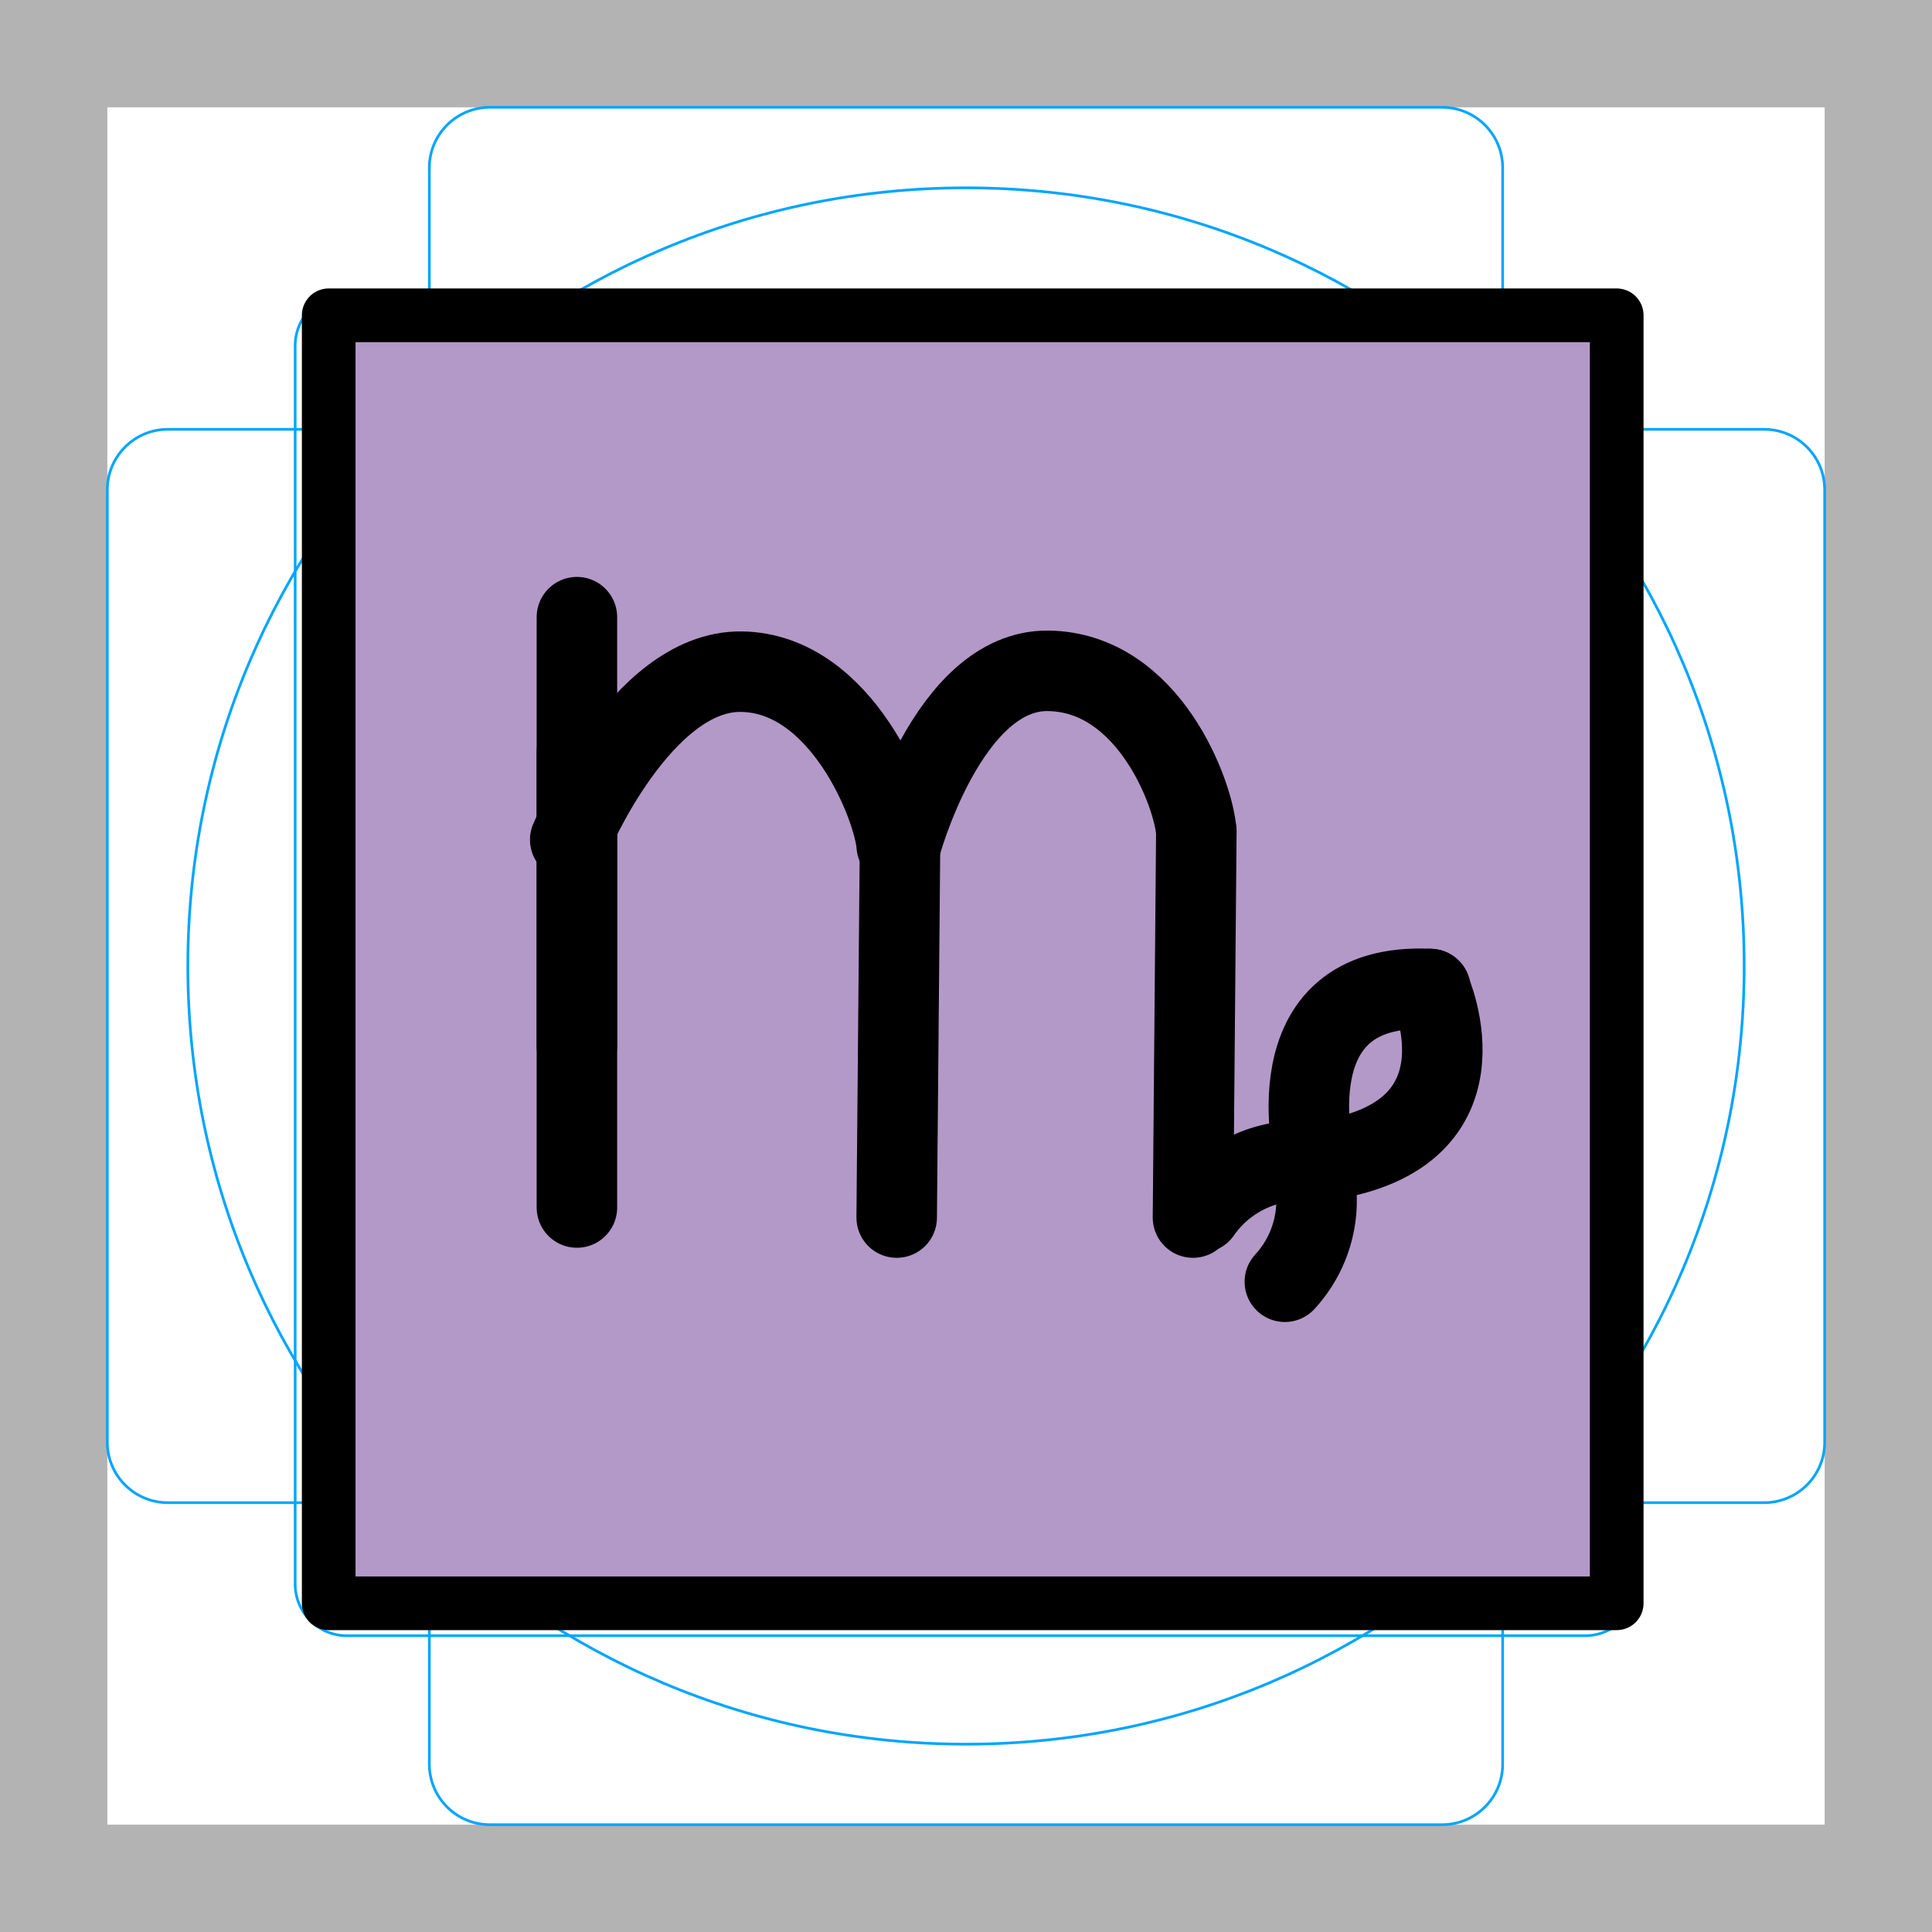
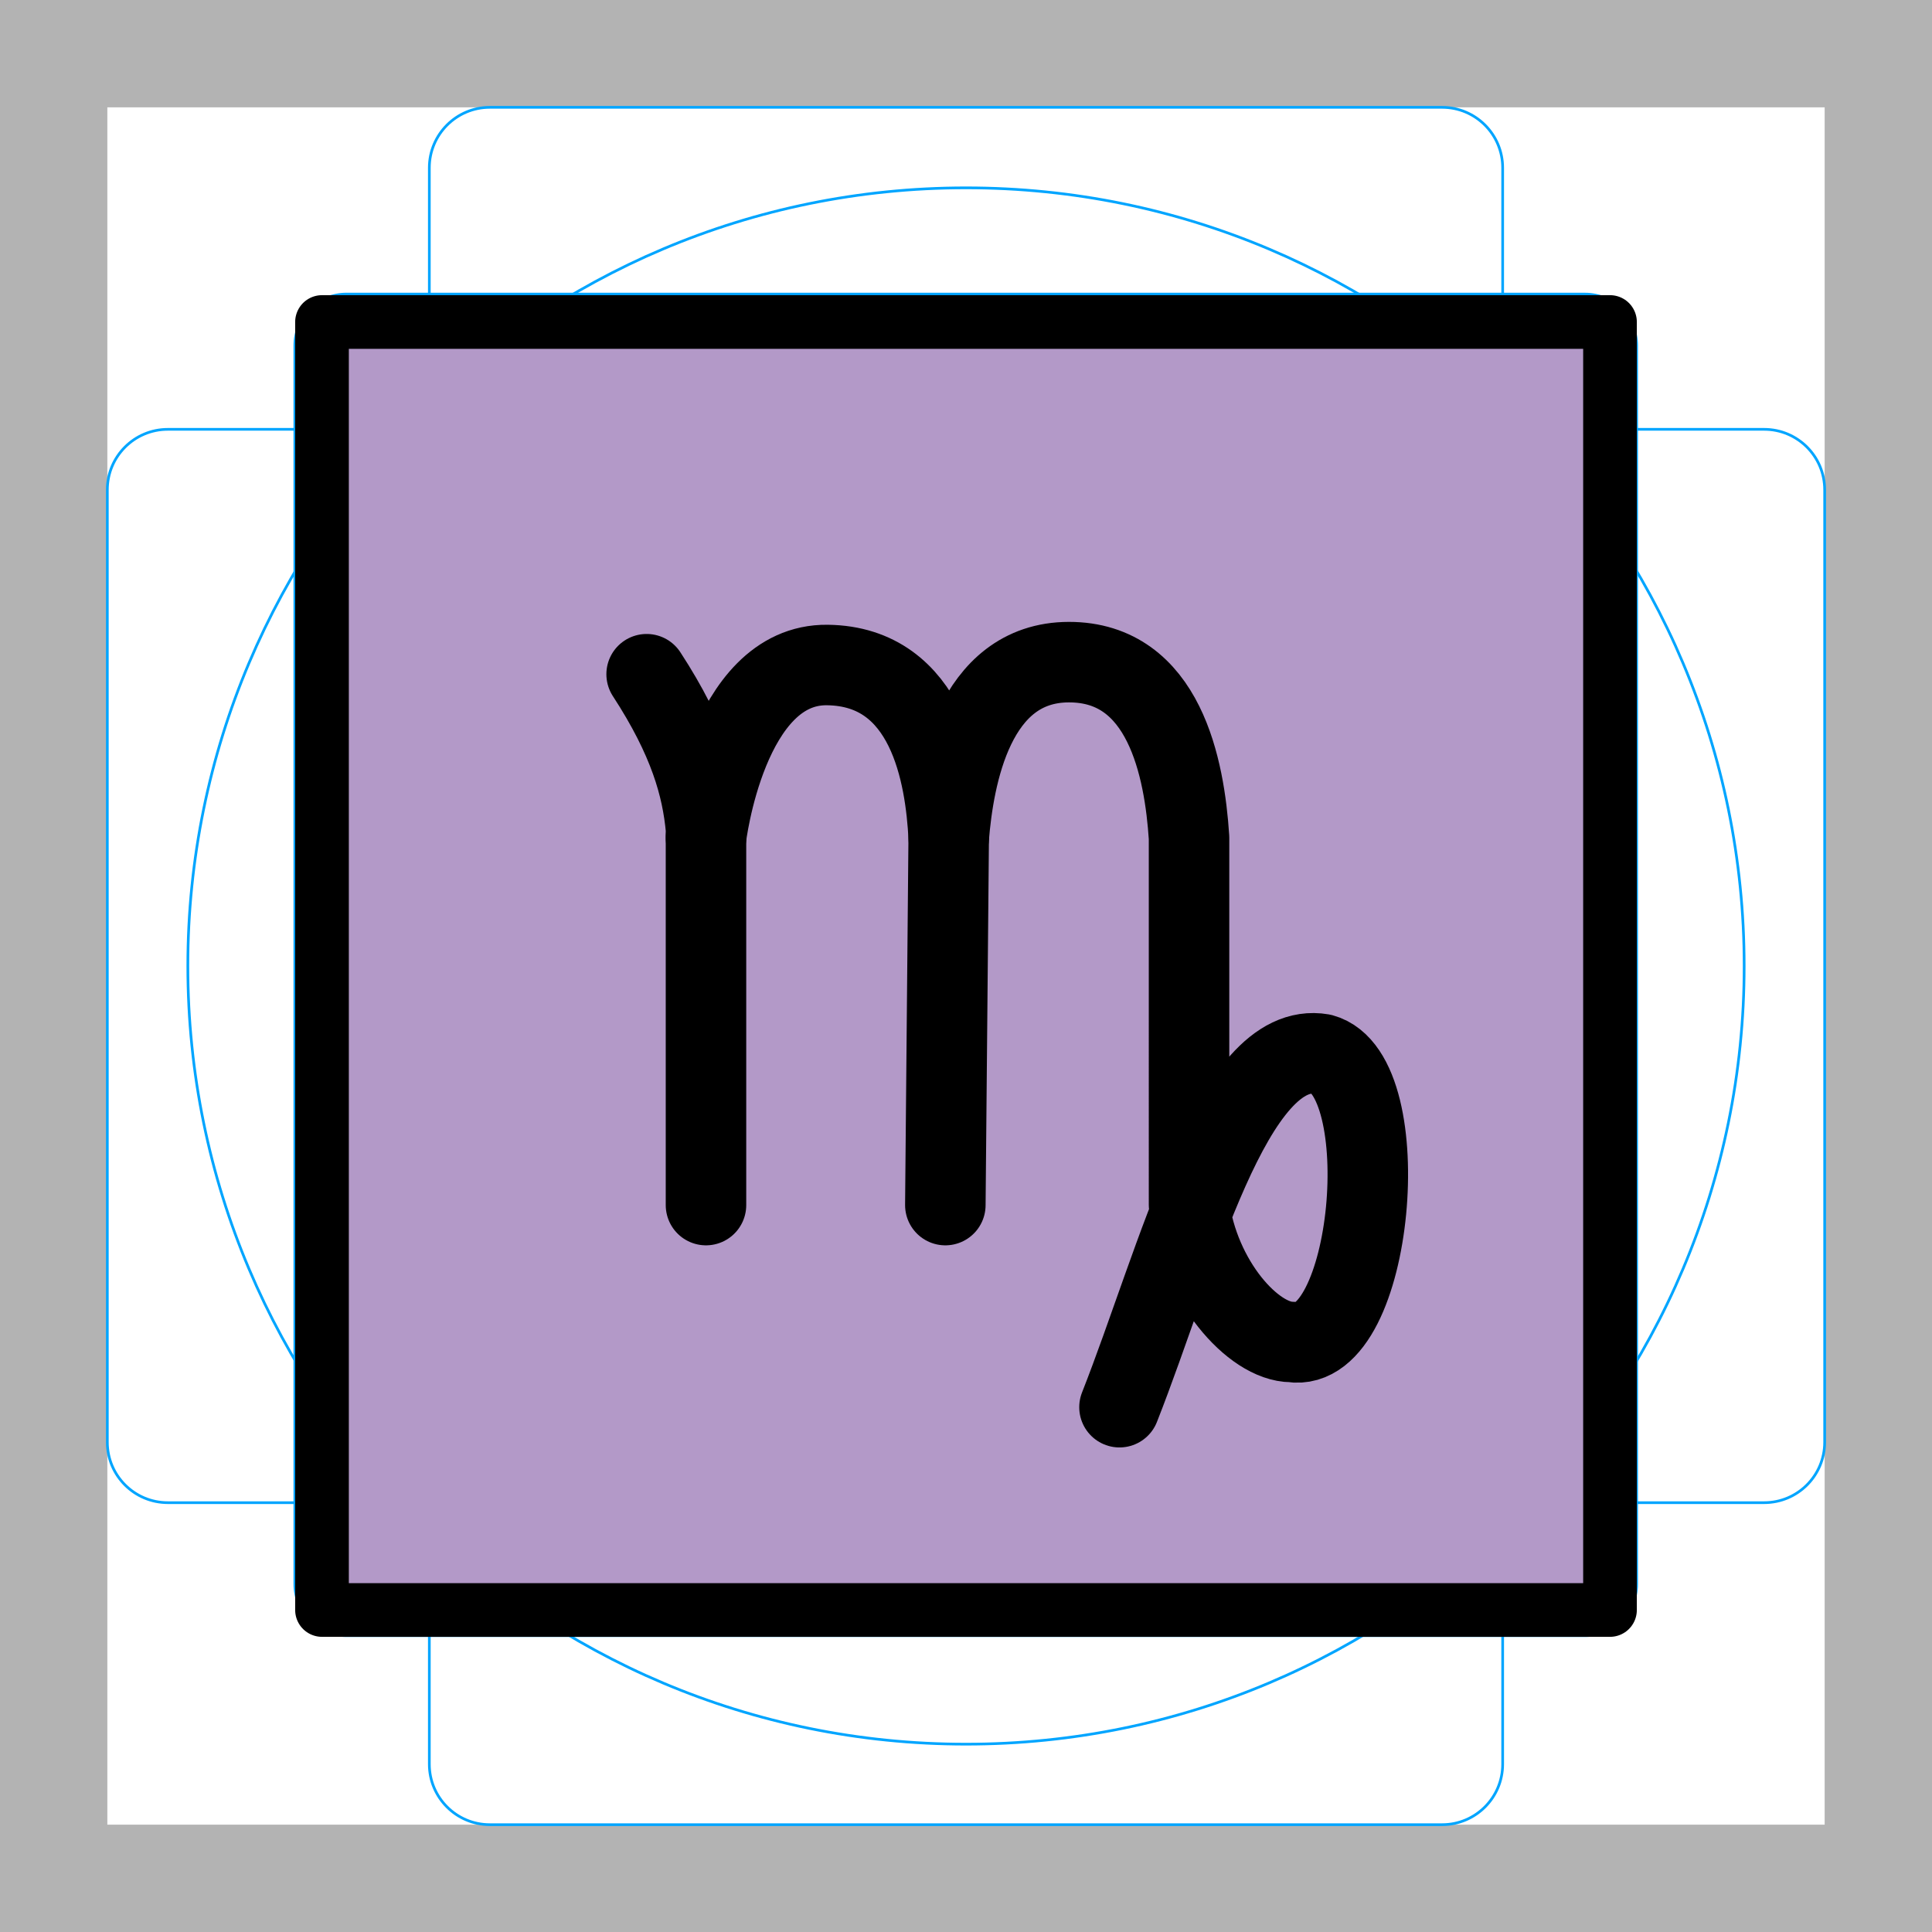
- <svg xmlns="http://www.w3.org/2000/svg" id="emoji" viewBox="0 0 72 72">
+ <svg xmlns="http://www.w3.org/2000/svg" id="emoji" viewBox="0 0 72 72" version="1.1">
  <g id="grid">
    <path fill="#b3b3b3" d="M68,4V68H4V4H68m4-4H0V72H72V0Z" />
-     <path fill="none" stroke="#00a5ff" stroke-miterlimit="10" stroke-width="0.1" d="M12.923,10.959H59.077A1.923,1.923,0,0,1,61,12.882V59.036a1.922,1.922,0,0,1-1.922,1.922H12.923A1.923,1.923,0,0,1,11,59.035V12.882A1.923,1.923,0,0,1,12.923,10.959Z" />
+     <path fill="none" stroke="#00a5ff" stroke-miterlimit="10" stroke-width="0.1" d="m12.92 10.96h46.15a1.923 1.923 0 0 1 1.923 1.923v46.15a1.922 1.922 0 0 1-1.922 1.922h-46.16a1.923 1.923 0 0 1-1.923-1.923v-46.15a1.923 1.923 0 0 1 1.923-1.923z" />
    <rect x="16" y="4" rx="2.254" ry="2.254" width="40" height="64" fill="none" stroke="#00a5ff" stroke-miterlimit="10" stroke-width="0.1" />
-     <rect x="16" y="4" rx="2.254" ry="2.254" width="40" height="64" transform="translate(72) rotate(90)" fill="none" stroke="#00a5ff" stroke-miterlimit="10" stroke-width="0.1" />
+     <rect x="16" y="4" rx="2.254" ry="2.254" width="40" height="64" transform="rotate(90 36 36)" fill="none" stroke="#00a5ff" stroke-miterlimit="10" stroke-width="0.1" />
    <circle cx="36" cy="36" r="29" fill="none" stroke="#00a5ff" stroke-miterlimit="10" stroke-width="0.1" />
  </g>
  <g id="color">
-     <rect x="12" y="12" width="48" height="47.834" fill="#b399c8" />
+     <rect x="12" y="12" width="48" height="48" fill="#b399c8" />
  </g>
  <g id="line">
-     <rect x="12.25" y="11.75" width="48" height="48" fill="none" stroke="#000" stroke-linecap="round" stroke-linejoin="round" stroke-width="2" />
-     <path fill="none" stroke="#000" stroke-linecap="round" stroke-miterlimit="10" stroke-width="3" d="M49.016,43.295s-1.765-6.75,4.294-6.436" />
-     <path fill="none" stroke="#000" stroke-linecap="round" stroke-miterlimit="10" stroke-width="3" d="M53.287,36.857s2.547,5.646-4.295,6.436A4.49,4.49,0,0,0,44.75,45.188" />
-     <path fill="none" stroke="#000" stroke-linecap="round" stroke-miterlimit="10" stroke-width="3" d="M47.883,47.767a4.468,4.468,0,0,0,1.024-4.208" />
-     <line x1="33.417" x2="33.542" y1="45.375" y2="31.312" fill="none" stroke="#000" stroke-linecap="round" stroke-linejoin="round" stroke-width="3" />
-     <line x1="21.5" x2="21.5" y1="45" y2="28" fill="none" stroke="#000" stroke-linecap="round" stroke-linejoin="round" stroke-width="3" />
-     <line x1="44.459" x2="44.584" y1="45.375" y2="31" fill="none" stroke="#000" stroke-linecap="round" stroke-linejoin="round" stroke-width="3" />
-     <path fill="none" stroke="#000" stroke-linecap="round" stroke-linejoin="round" stroke-width="3" d="M21.251,31.295s2.618-6.312,6.377-6.264c3.756.048,5.693,5.074,5.789,6.472" />
-     <path fill="none" stroke="#000" stroke-linecap="round" stroke-linejoin="round" stroke-width="3" d="M33.542,31.586s1.764-6.635,5.52-6.586,5.426,4.606,5.521,6.003" />
-     <line x1="21.5" x2="21.5" y1="39" y2="23" fill="none" stroke="#000" stroke-linecap="round" stroke-linejoin="round" stroke-width="3" />
+     <rect x="12" y="12" width="48" height="48" fill="none" stroke="#000" stroke-linecap="round" stroke-linejoin="round" stroke-width="2" />
+     <path fill="none" stroke="#000" stroke-linecap="round" stroke-linejoin="round" stroke-width="3" d="m35.23 44.91 0.125-13.68" />
+     <path fill="none" stroke="#000" stroke-linecap="round" stroke-linejoin="round" stroke-width="3" d="m26.31 44.91v-14.03c-0.145-1.558-0.626-3.32-2.212-5.754" />
+     <path fill="none" stroke="#000" stroke-linecap="round" stroke-linejoin="round" stroke-width="3" d="m26.31 31.22s0.766-6.485 4.523-6.437 4.405 4.103 4.523 6.437c0.183-2.264 0.916-6.54 4.478-6.544 3.562-0.004 4.31 3.958 4.478 6.544l1.15e-4 13.68c0.365 2.829 2.394 5.11 3.829 5.112 3.042 0.488 3.964-9.966 1.124-10.73-3.348-0.579-5.387 7.691-7.545 13.16" />
  </g>
</svg>
